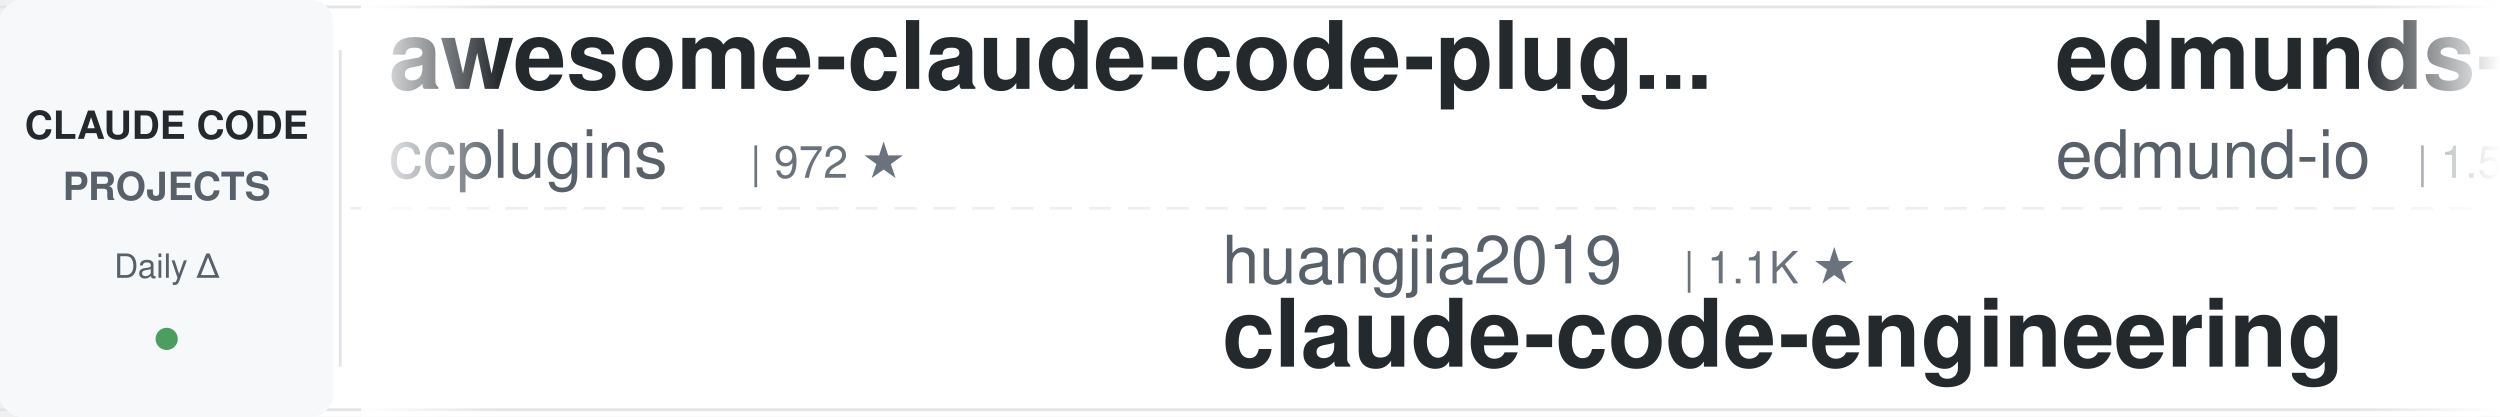
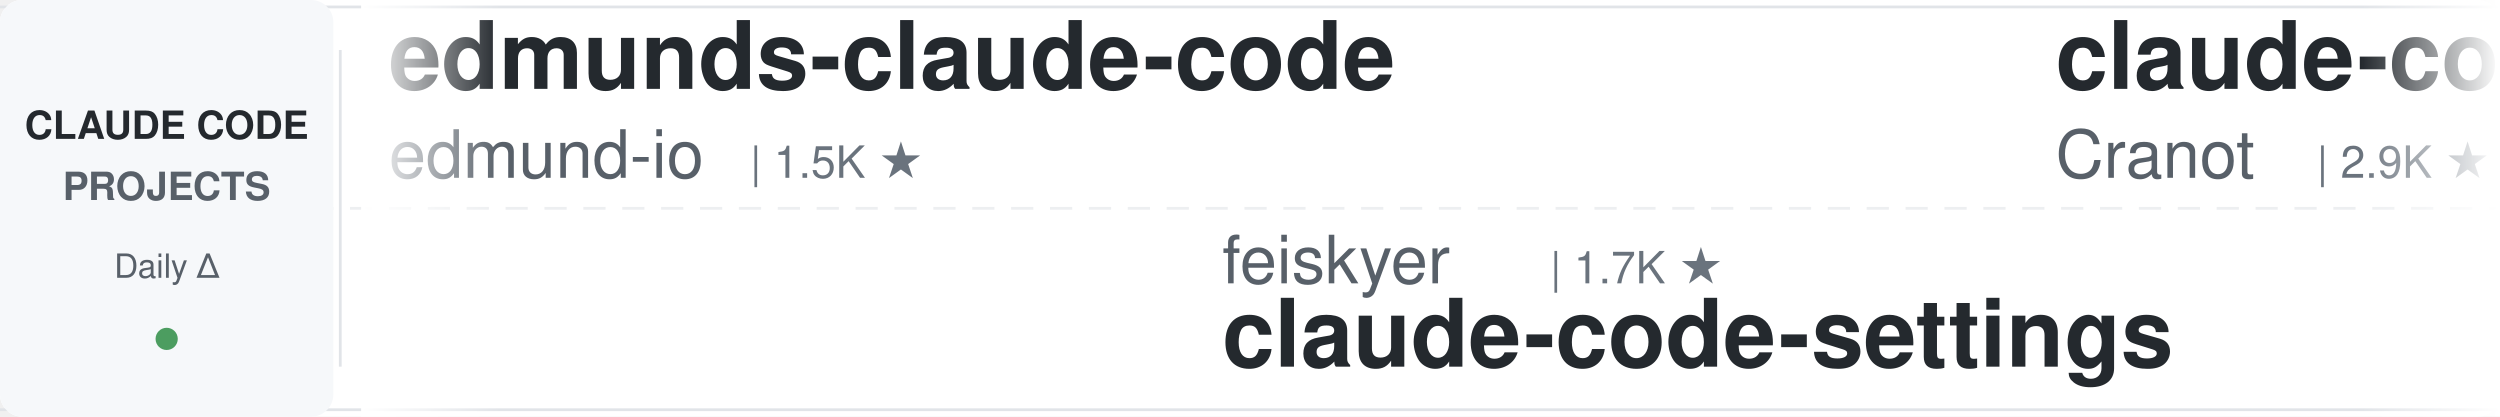
<svg xmlns="http://www.w3.org/2000/svg" width="900" height="150">
  <defs>
    <linearGradient id="leftFade" x1="0%" y1="0%" x2="100%" y2="0%">
      <stop offset="0%" style="stop-color:#ffffff;stop-opacity:1" />
      <stop offset="100%" style="stop-color:#ffffff;stop-opacity:0" />
    </linearGradient>
    <linearGradient id="rightFade" x1="0%" y1="0%" x2="100%" y2="0%">
      <stop offset="0%" style="stop-color:#ffffff;stop-opacity:0" />
      <stop offset="100%" style="stop-color:#ffffff;stop-opacity:1" />
    </linearGradient>
  </defs>
  <rect width="900" height="150" fill="#ffffff" rx="8" />
  <rect x="0" y="2" width="900" height="1" fill="#e1e4e8" />
  <rect x="0" y="147" width="900" height="1" fill="#e1e4e8" />
  <line x1="0" y1="75" x2="900" y2="75" stroke="#e1e4e8" stroke-width="1" stroke-dasharray="8 6" opacity="0.6" />
  <rect x="0" y="0" width="120" height="150" fill="#f6f8fa" rx="8" />
  <text x="60" y="50" font-family="-apple-system, BlinkMacSystemFont, 'Segoe UI', Helvetica, Arial, sans-serif" font-size="14" font-weight="600" fill="#24292e" text-anchor="middle">CLAUDE CODE</text>
  <text x="60" y="72" font-family="-apple-system, BlinkMacSystemFont, 'Segoe UI', Helvetica, Arial, sans-serif" font-size="14" font-weight="600" fill="#586069" text-anchor="middle">PROJECTS</text>
  <text x="60" y="100" font-family="-apple-system, BlinkMacSystemFont, 'Segoe UI', Helvetica, Arial, sans-serif" font-size="12" font-weight="500" fill="#586069" text-anchor="middle">Daily Δ</text>
  <circle cx="60" cy="122" r="4" fill="#22863a" opacity="0.8" />
  <rect x="122" y="18" width="1" height="114" fill="#e1e4e8" />
  <clipPath id="tickerClip">
    <rect x="130" y="0" width="770" height="150" />
  </clipPath>
  <g clip-path="url(#tickerClip)">
    <g id="tickerItems">
      <animateTransform attributeName="transform" attributeType="XML" type="translate" from="0 0" to="-3000 0" dur="54s" repeatCount="indefinite" />
      <g transform="translate(0, 0)">
-         <text x="140" y="32" font-family="-apple-system, BlinkMacSystemFont, 'Segoe UI', Helvetica, Arial, sans-serif" font-size="34" font-weight="600" fill="#24292e">awesome-claude-code-plug...</text>
-         <text x="140" y="64" font-family="-apple-system, BlinkMacSystemFont, 'Segoe UI', Helvetica, Arial, sans-serif" font-size="24" font-weight="400" fill="#586069">ccplugins</text>
-         <text x="270" y="64" font-family="-apple-system, BlinkMacSystemFont, 'Segoe UI', Helvetica, Arial, sans-serif" font-size="16" font-weight="500" fill="#6a737d">| 972 ★</text>
-       </g>
-       <g transform="translate(300, 0)">
-         <text x="140" y="102" font-family="-apple-system, BlinkMacSystemFont, 'Segoe UI', Helvetica, Arial, sans-serif" font-size="24" font-weight="400" fill="#586069">huangjia2019</text>
-         <text x="306" y="102" font-family="-apple-system, BlinkMacSystemFont, 'Segoe UI', Helvetica, Arial, sans-serif" font-size="16" font-weight="500" fill="#6a737d">| 1.1K ★</text>
-         <text x="140" y="132" font-family="-apple-system, BlinkMacSystemFont, 'Segoe UI', Helvetica, Arial, sans-serif" font-size="34" font-weight="600" fill="#24292e">claude-code-engineering</text>
-       </g>
-       <g transform="translate(600, 0)">
        <text x="140" y="32" font-family="-apple-system, BlinkMacSystemFont, 'Segoe UI', Helvetica, Arial, sans-serif" font-size="34" font-weight="600" fill="#24292e">edmunds-claude-code</text>
        <text x="140" y="64" font-family="-apple-system, BlinkMacSystemFont, 'Segoe UI', Helvetica, Arial, sans-serif" font-size="24" font-weight="400" fill="#586069">edmund-io</text>
        <text x="270" y="64" font-family="-apple-system, BlinkMacSystemFont, 'Segoe UI', Helvetica, Arial, sans-serif" font-size="16" font-weight="500" fill="#6a737d">| 1.5K ★</text>
      </g>
+       <g transform="translate(300, 0)">
+         <text x="140" y="102" font-family="-apple-system, BlinkMacSystemFont, 'Segoe UI', Helvetica, Arial, sans-serif" font-size="24" font-weight="400" fill="#586069">feiskyer</text>
+         <text x="258" y="102" font-family="-apple-system, BlinkMacSystemFont, 'Segoe UI', Helvetica, Arial, sans-serif" font-size="16" font-weight="500" fill="#6a737d">| 1.7K ★</text>
+         <text x="140" y="132" font-family="-apple-system, BlinkMacSystemFont, 'Segoe UI', Helvetica, Arial, sans-serif" font-size="34" font-weight="600" fill="#24292e">claude-code-settings</text>
+       </g>
+       <g transform="translate(600, 0)">
+         <text x="140" y="32" font-family="-apple-system, BlinkMacSystemFont, 'Segoe UI', Helvetica, Arial, sans-serif" font-size="34" font-weight="600" fill="#24292e">claude-code-guide</text>
+         <text x="140" y="64" font-family="-apple-system, BlinkMacSystemFont, 'Segoe UI', Helvetica, Arial, sans-serif" font-size="24" font-weight="400" fill="#586069">Cranot</text>
+         <text x="234" y="64" font-family="-apple-system, BlinkMacSystemFont, 'Segoe UI', Helvetica, Arial, sans-serif" font-size="16" font-weight="500" fill="#6a737d">| 2.9K ★</text>
+       </g>
      <g transform="translate(900, 0)">
+         <text x="140" y="102" font-family="-apple-system, BlinkMacSystemFont, 'Segoe UI', Helvetica, Arial, sans-serif" font-size="24" font-weight="400" fill="#586069">anthropics</text>
+         <text x="282" y="102" font-family="-apple-system, BlinkMacSystemFont, 'Segoe UI', Helvetica, Arial, sans-serif" font-size="16" font-weight="500" fill="#6a737d">| 1.0K ★</text>
+         <text x="140" y="132" font-family="-apple-system, BlinkMacSystemFont, 'Segoe UI', Helvetica, Arial, sans-serif" font-size="34" font-weight="600" fill="#24292e">claude-code-base-action</text>
+       </g>
+       <g transform="translate(1200, 0)">
+         <text x="140" y="32" font-family="-apple-system, BlinkMacSystemFont, 'Segoe UI', Helvetica, Arial, sans-serif" font-size="34" font-weight="600" fill="#24292e">learn-claude-code</text>
+         <text x="140" y="64" font-family="-apple-system, BlinkMacSystemFont, 'Segoe UI', Helvetica, Arial, sans-serif" font-size="24" font-weight="400" fill="#586069">shareAI-lab</text>
+         <text x="294" y="64" font-family="-apple-system, BlinkMacSystemFont, 'Segoe UI', Helvetica, Arial, sans-serif" font-size="16" font-weight="500" fill="#6a737d">| 78.6K ★</text>
+       </g>
+       <g transform="translate(1500, 0)">
+         <text x="140" y="102" font-family="-apple-system, BlinkMacSystemFont, 'Segoe UI', Helvetica, Arial, sans-serif" font-size="24" font-weight="400" fill="#586069">darcyegb</text>
+         <text x="258" y="102" font-family="-apple-system, BlinkMacSystemFont, 'Segoe UI', Helvetica, Arial, sans-serif" font-size="16" font-weight="500" fill="#6a737d">| 777 ★</text>
+         <text x="140" y="132" font-family="-apple-system, BlinkMacSystemFont, 'Segoe UI', Helvetica, Arial, sans-serif" font-size="34" font-weight="600" fill="#24292e">ClaudeCodeAgents</text>
+       </g>
+       <g transform="translate(1800, 0)">
+         <text x="140" y="32" font-family="-apple-system, BlinkMacSystemFont, 'Segoe UI', Helvetica, Arial, sans-serif" font-size="34" font-weight="600" fill="#24292e">claude-code-infrastructu...</text>
+         <text x="140" y="64" font-family="-apple-system, BlinkMacSystemFont, 'Segoe UI', Helvetica, Arial, sans-serif" font-size="24" font-weight="400" fill="#586069">diet103</text>
+         <text x="246" y="64" font-family="-apple-system, BlinkMacSystemFont, 'Segoe UI', Helvetica, Arial, sans-serif" font-size="16" font-weight="500" fill="#6a737d">| 10.0K ★</text>
+       </g>
+       <g transform="translate(2100, 0)">
+         <text x="140" y="102" font-family="-apple-system, BlinkMacSystemFont, 'Segoe UI', Helvetica, Arial, sans-serif" font-size="24" font-weight="400" fill="#586069">anthropics</text>
+         <text x="282" y="102" font-family="-apple-system, BlinkMacSystemFont, 'Segoe UI', Helvetica, Arial, sans-serif" font-size="16" font-weight="500" fill="#6a737d">| 9.5K ★</text>
+         <text x="140" y="132" font-family="-apple-system, BlinkMacSystemFont, 'Segoe UI', Helvetica, Arial, sans-serif" font-size="34" font-weight="600" fill="#24292e">claude-code-action</text>
+       </g>
+       <g transform="translate(2400, 0)">
+         <text x="140" y="32" font-family="-apple-system, BlinkMacSystemFont, 'Segoe UI', Helvetica, Arial, sans-serif" font-size="34" font-weight="600" fill="#24292e">claude-code-tips</text>
+         <text x="140" y="64" font-family="-apple-system, BlinkMacSystemFont, 'Segoe UI', Helvetica, Arial, sans-serif" font-size="24" font-weight="400" fill="#586069">ykdojo</text>
+         <text x="234" y="64" font-family="-apple-system, BlinkMacSystemFont, 'Segoe UI', Helvetica, Arial, sans-serif" font-size="16" font-weight="500" fill="#6a737d">| 10.2K ★</text>
+       </g>
+       <g transform="translate(2700, 0)">
        <text x="140" y="102" font-family="-apple-system, BlinkMacSystemFont, 'Segoe UI', Helvetica, Arial, sans-serif" font-size="24" font-weight="400" fill="#586069">AprilNEA</text>
        <text x="258" y="102" font-family="-apple-system, BlinkMacSystemFont, 'Segoe UI', Helvetica, Arial, sans-serif" font-size="16" font-weight="500" fill="#6a737d">| 394 ★</text>
        <text x="140" y="132" font-family="-apple-system, BlinkMacSystemFont, 'Segoe UI', Helvetica, Arial, sans-serif" font-size="34" font-weight="600" fill="#24292e">claude-code-source</text>
      </g>
-       <g transform="translate(1200, 0)">
-         <text x="140" y="32" font-family="-apple-system, BlinkMacSystemFont, 'Segoe UI', Helvetica, Arial, sans-serif" font-size="34" font-weight="600" fill="#24292e">claude-code-action</text>
-         <text x="140" y="64" font-family="-apple-system, BlinkMacSystemFont, 'Segoe UI', Helvetica, Arial, sans-serif" font-size="24" font-weight="400" fill="#586069">anthropics</text>
-         <text x="282" y="64" font-family="-apple-system, BlinkMacSystemFont, 'Segoe UI', Helvetica, Arial, sans-serif" font-size="16" font-weight="500" fill="#6a737d">| 9.5K ★</text>
-       </g>
-       <g transform="translate(1500, 0)">
-         <text x="140" y="102" font-family="-apple-system, BlinkMacSystemFont, 'Segoe UI', Helvetica, Arial, sans-serif" font-size="24" font-weight="400" fill="#586069">repowise-dev</text>
-         <text x="306" y="102" font-family="-apple-system, BlinkMacSystemFont, 'Segoe UI', Helvetica, Arial, sans-serif" font-size="16" font-weight="500" fill="#6a737d">| 1.2K ★</text>
-         <text x="140" y="132" font-family="-apple-system, BlinkMacSystemFont, 'Segoe UI', Helvetica, Arial, sans-serif" font-size="34" font-weight="600" fill="#24292e">claude-code-prompts</text>
-       </g>
-       <g transform="translate(1800, 0)">
-         <text x="140" y="32" font-family="-apple-system, BlinkMacSystemFont, 'Segoe UI', Helvetica, Arial, sans-serif" font-size="34" font-weight="600" fill="#24292e">how-claude-code-works</text>
-         <text x="140" y="64" font-family="-apple-system, BlinkMacSystemFont, 'Segoe UI', Helvetica, Arial, sans-serif" font-size="24" font-weight="400" fill="#586069">Windy3f3f3f3f</text>
-         <text x="318" y="64" font-family="-apple-system, BlinkMacSystemFont, 'Segoe UI', Helvetica, Arial, sans-serif" font-size="16" font-weight="500" fill="#6a737d">| 3.7K ★</text>
-       </g>
-       <g transform="translate(2100, 0)">
-         <text x="140" y="102" font-family="-apple-system, BlinkMacSystemFont, 'Segoe UI', Helvetica, Arial, sans-serif" font-size="24" font-weight="400" fill="#586069">Yeachan-Heo</text>
-         <text x="294" y="102" font-family="-apple-system, BlinkMacSystemFont, 'Segoe UI', Helvetica, Arial, sans-serif" font-size="16" font-weight="500" fill="#6a737d">| 39.9K ★</text>
-         <text x="140" y="132" font-family="-apple-system, BlinkMacSystemFont, 'Segoe UI', Helvetica, Arial, sans-serif" font-size="34" font-weight="600" fill="#24292e">oh-my-claudecode</text>
-       </g>
-       <g transform="translate(2400, 0)">
-         <text x="140" y="32" font-family="-apple-system, BlinkMacSystemFont, 'Segoe UI', Helvetica, Arial, sans-serif" font-size="34" font-weight="600" fill="#24292e">claude-code-harness</text>
-         <text x="140" y="64" font-family="-apple-system, BlinkMacSystemFont, 'Segoe UI', Helvetica, Arial, sans-serif" font-size="24" font-weight="400" fill="#586069">Chachamaru127</text>
-         <text x="318" y="64" font-family="-apple-system, BlinkMacSystemFont, 'Segoe UI', Helvetica, Arial, sans-serif" font-size="16" font-weight="500" fill="#6a737d">| 3.2K ★</text>
-       </g>
-       <g transform="translate(2700, 0)">
-         <text x="140" y="102" font-family="-apple-system, BlinkMacSystemFont, 'Segoe UI', Helvetica, Arial, sans-serif" font-size="24" font-weight="400" fill="#586069">fuergaosi233</text>
-         <text x="306" y="102" font-family="-apple-system, BlinkMacSystemFont, 'Segoe UI', Helvetica, Arial, sans-serif" font-size="16" font-weight="500" fill="#6a737d">| 2.8K ★</text>
-         <text x="140" y="132" font-family="-apple-system, BlinkMacSystemFont, 'Segoe UI', Helvetica, Arial, sans-serif" font-size="34" font-weight="600" fill="#24292e">claude-code-proxy</text>
-       </g>
      <g transform="translate(3000, 0)">
-         <text x="140" y="32" font-family="-apple-system, BlinkMacSystemFont, 'Segoe UI', Helvetica, Arial, sans-serif" font-size="34" font-weight="600" fill="#24292e">awesome-claude-code-plug...</text>
-         <text x="140" y="64" font-family="-apple-system, BlinkMacSystemFont, 'Segoe UI', Helvetica, Arial, sans-serif" font-size="24" font-weight="400" fill="#586069">ccplugins</text>
-         <text x="270" y="64" font-family="-apple-system, BlinkMacSystemFont, 'Segoe UI', Helvetica, Arial, sans-serif" font-size="16" font-weight="500" fill="#6a737d">| 972 ★</text>
-       </g>
-       <g transform="translate(3300, 0)">
-         <text x="140" y="102" font-family="-apple-system, BlinkMacSystemFont, 'Segoe UI', Helvetica, Arial, sans-serif" font-size="24" font-weight="400" fill="#586069">huangjia2019</text>
-         <text x="306" y="102" font-family="-apple-system, BlinkMacSystemFont, 'Segoe UI', Helvetica, Arial, sans-serif" font-size="16" font-weight="500" fill="#6a737d">| 1.1K ★</text>
-         <text x="140" y="132" font-family="-apple-system, BlinkMacSystemFont, 'Segoe UI', Helvetica, Arial, sans-serif" font-size="34" font-weight="600" fill="#24292e">claude-code-engineering</text>
-       </g>
-       <g transform="translate(3600, 0)">
        <text x="140" y="32" font-family="-apple-system, BlinkMacSystemFont, 'Segoe UI', Helvetica, Arial, sans-serif" font-size="34" font-weight="600" fill="#24292e">edmunds-claude-code</text>
        <text x="140" y="64" font-family="-apple-system, BlinkMacSystemFont, 'Segoe UI', Helvetica, Arial, sans-serif" font-size="24" font-weight="400" fill="#586069">edmund-io</text>
        <text x="270" y="64" font-family="-apple-system, BlinkMacSystemFont, 'Segoe UI', Helvetica, Arial, sans-serif" font-size="16" font-weight="500" fill="#6a737d">| 1.5K ★</text>
      </g>
+       <g transform="translate(3300, 0)">
+         <text x="140" y="102" font-family="-apple-system, BlinkMacSystemFont, 'Segoe UI', Helvetica, Arial, sans-serif" font-size="24" font-weight="400" fill="#586069">feiskyer</text>
+         <text x="258" y="102" font-family="-apple-system, BlinkMacSystemFont, 'Segoe UI', Helvetica, Arial, sans-serif" font-size="16" font-weight="500" fill="#6a737d">| 1.7K ★</text>
+         <text x="140" y="132" font-family="-apple-system, BlinkMacSystemFont, 'Segoe UI', Helvetica, Arial, sans-serif" font-size="34" font-weight="600" fill="#24292e">claude-code-settings</text>
+       </g>
+       <g transform="translate(3600, 0)">
+         <text x="140" y="32" font-family="-apple-system, BlinkMacSystemFont, 'Segoe UI', Helvetica, Arial, sans-serif" font-size="34" font-weight="600" fill="#24292e">claude-code-guide</text>
+         <text x="140" y="64" font-family="-apple-system, BlinkMacSystemFont, 'Segoe UI', Helvetica, Arial, sans-serif" font-size="24" font-weight="400" fill="#586069">Cranot</text>
+         <text x="234" y="64" font-family="-apple-system, BlinkMacSystemFont, 'Segoe UI', Helvetica, Arial, sans-serif" font-size="16" font-weight="500" fill="#6a737d">| 2.9K ★</text>
+       </g>
      <g transform="translate(3900, 0)">
-         <text x="140" y="102" font-family="-apple-system, BlinkMacSystemFont, 'Segoe UI', Helvetica, Arial, sans-serif" font-size="24" font-weight="400" fill="#586069">AprilNEA</text>
-         <text x="258" y="102" font-family="-apple-system, BlinkMacSystemFont, 'Segoe UI', Helvetica, Arial, sans-serif" font-size="16" font-weight="500" fill="#6a737d">| 394 ★</text>
-         <text x="140" y="132" font-family="-apple-system, BlinkMacSystemFont, 'Segoe UI', Helvetica, Arial, sans-serif" font-size="34" font-weight="600" fill="#24292e">claude-code-source</text>
+         <text x="140" y="102" font-family="-apple-system, BlinkMacSystemFont, 'Segoe UI', Helvetica, Arial, sans-serif" font-size="24" font-weight="400" fill="#586069">anthropics</text>
+         <text x="282" y="102" font-family="-apple-system, BlinkMacSystemFont, 'Segoe UI', Helvetica, Arial, sans-serif" font-size="16" font-weight="500" fill="#6a737d">| 1.0K ★</text>
+         <text x="140" y="132" font-family="-apple-system, BlinkMacSystemFont, 'Segoe UI', Helvetica, Arial, sans-serif" font-size="34" font-weight="600" fill="#24292e">claude-code-base-action</text>
      </g>
    </g>
  </g>
  <rect x="130" y="0" width="50" height="150" fill="url(#leftFade)" />
  <rect x="850" y="0" width="50" height="150" fill="url(#rightFade)" />
</svg>
